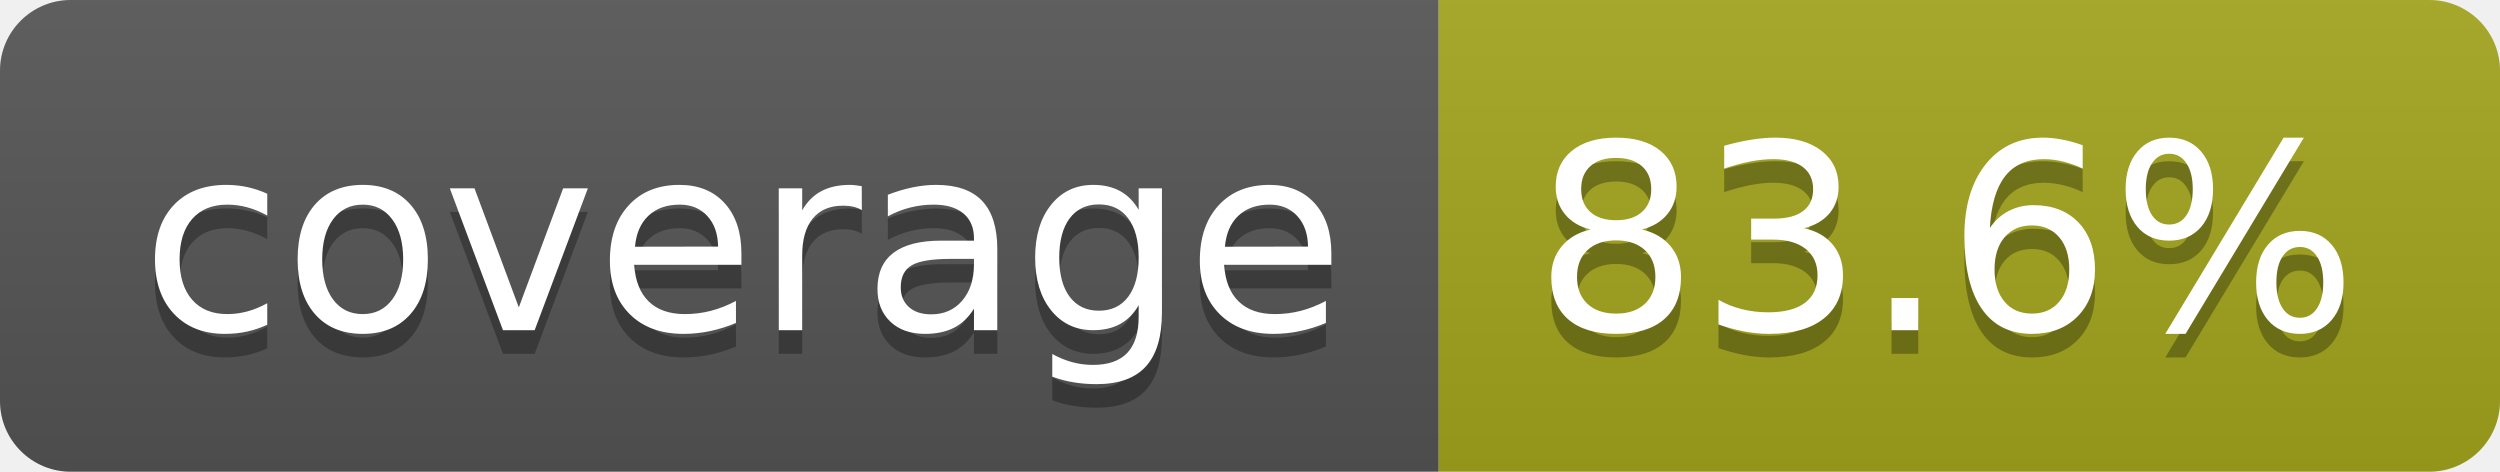
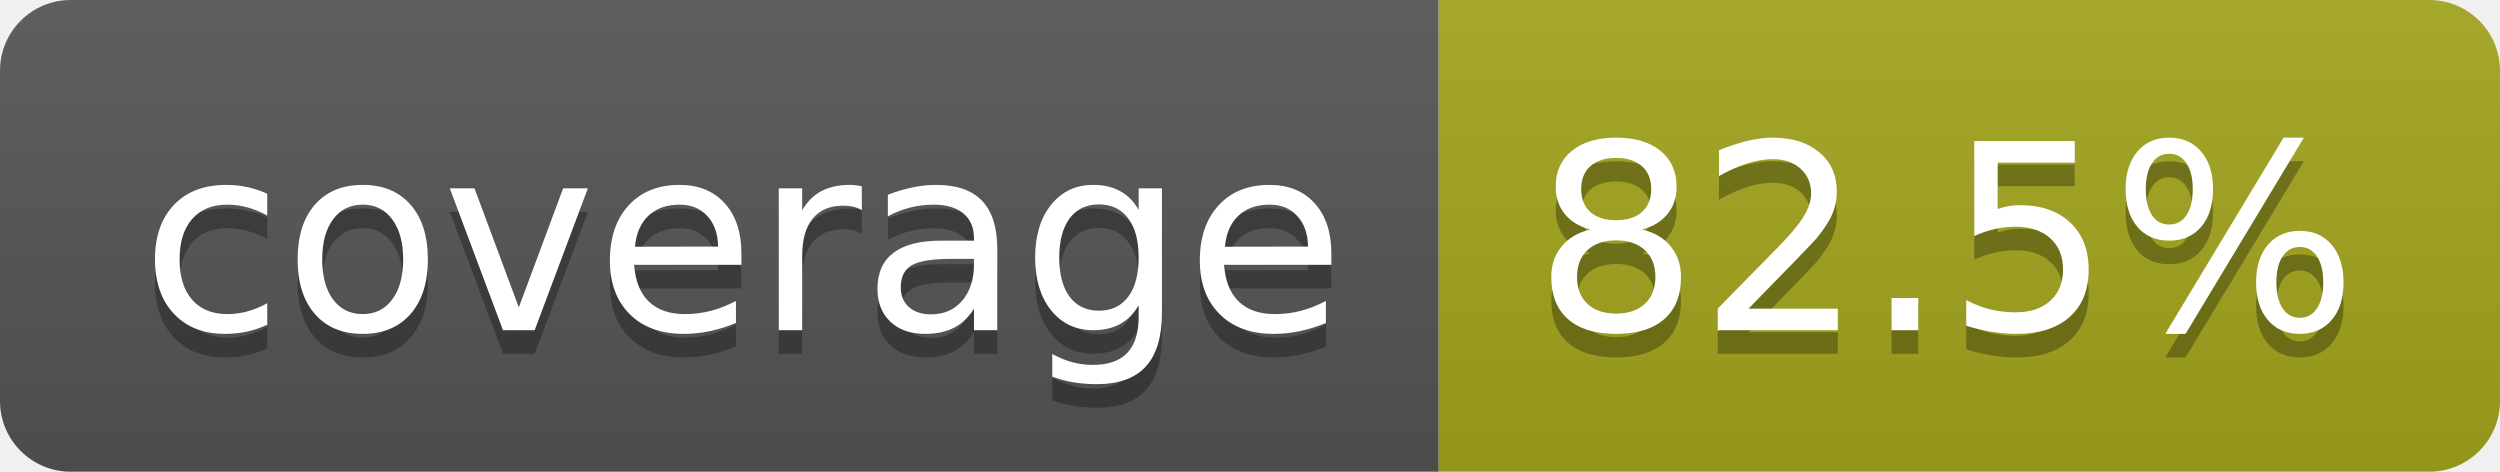
- <svg xmlns="http://www.w3.org/2000/svg" width="106" height="20" role="img" aria-label="coverage: 83.6%">
+ <svg xmlns="http://www.w3.org/2000/svg" width="106" height="20" role="img" aria-label="coverage: 82.5%">
  <linearGradient id="s" x2="0" y2="100%">
    <stop offset="0" stop-color="#bbb" stop-opacity=".1" />
    <stop offset="1" stop-opacity=".1" />
  </linearGradient>
  <clipPath id="r">
    <rect width="106" height="20" rx="3" fill="#fff" />
  </clipPath>
  <g clip-path="url(#r)">
    <rect width="61" height="20" fill="#555" />
    <rect x="61" width="45" height="20" fill="#a4a61d" />
    <rect width="106" height="20" fill="url(#s)" />
  </g>
  <g fill="#fff" text-anchor="middle" font-family="Verdana,Geneva,DejaVu Sans,sans-serif" text-rendering="geometricPrecision" font-size="110">
    <text aria-hidden="true" x="315" y="150" fill="#010101" fill-opacity=".3" transform="scale(.1)" textLength="510">coverage</text>
    <text x="315" y="140" transform="scale(.1)" fill="#fff" textLength="510">coverage</text>
-     <text aria-hidden="true" x="825" y="150" fill="#010101" fill-opacity=".3" transform="scale(.1)" textLength="350">83.6%</text>
-     <text x="825" y="140" transform="scale(.1)" fill="#fff" textLength="350">83.6%</text>
+     <text aria-hidden="true" x="825" y="150" fill="#010101" fill-opacity=".3" transform="scale(.1)" textLength="350">82.5%</text>
+     <text x="825" y="140" transform="scale(.1)" fill="#fff" textLength="350">82.5%</text>
  </g>
</svg>
